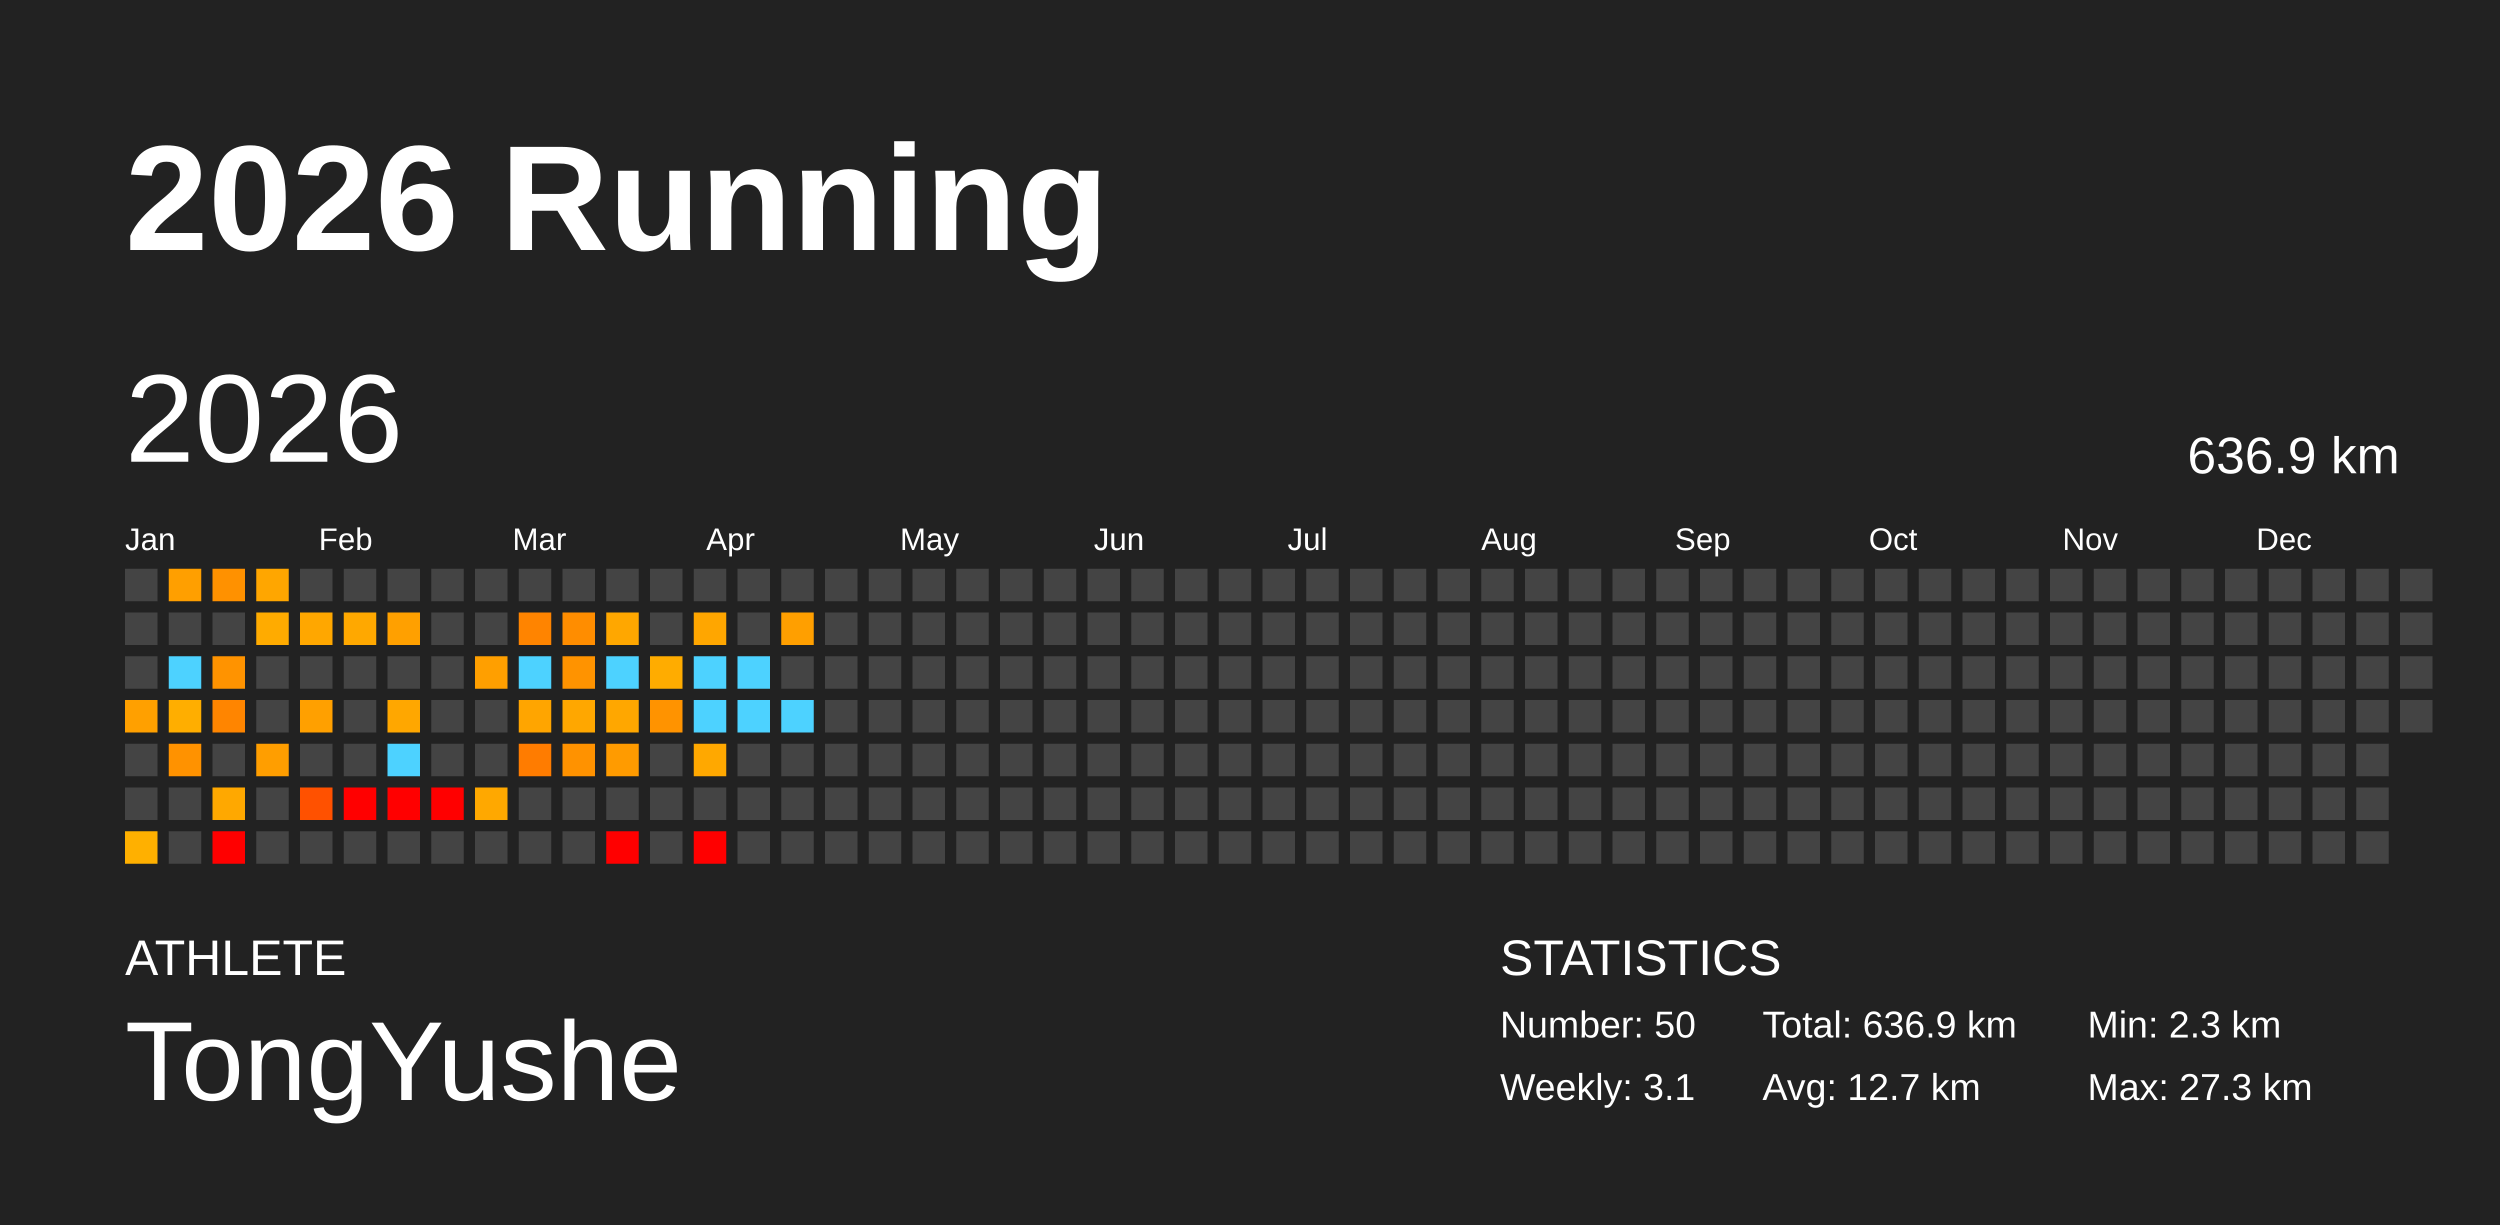
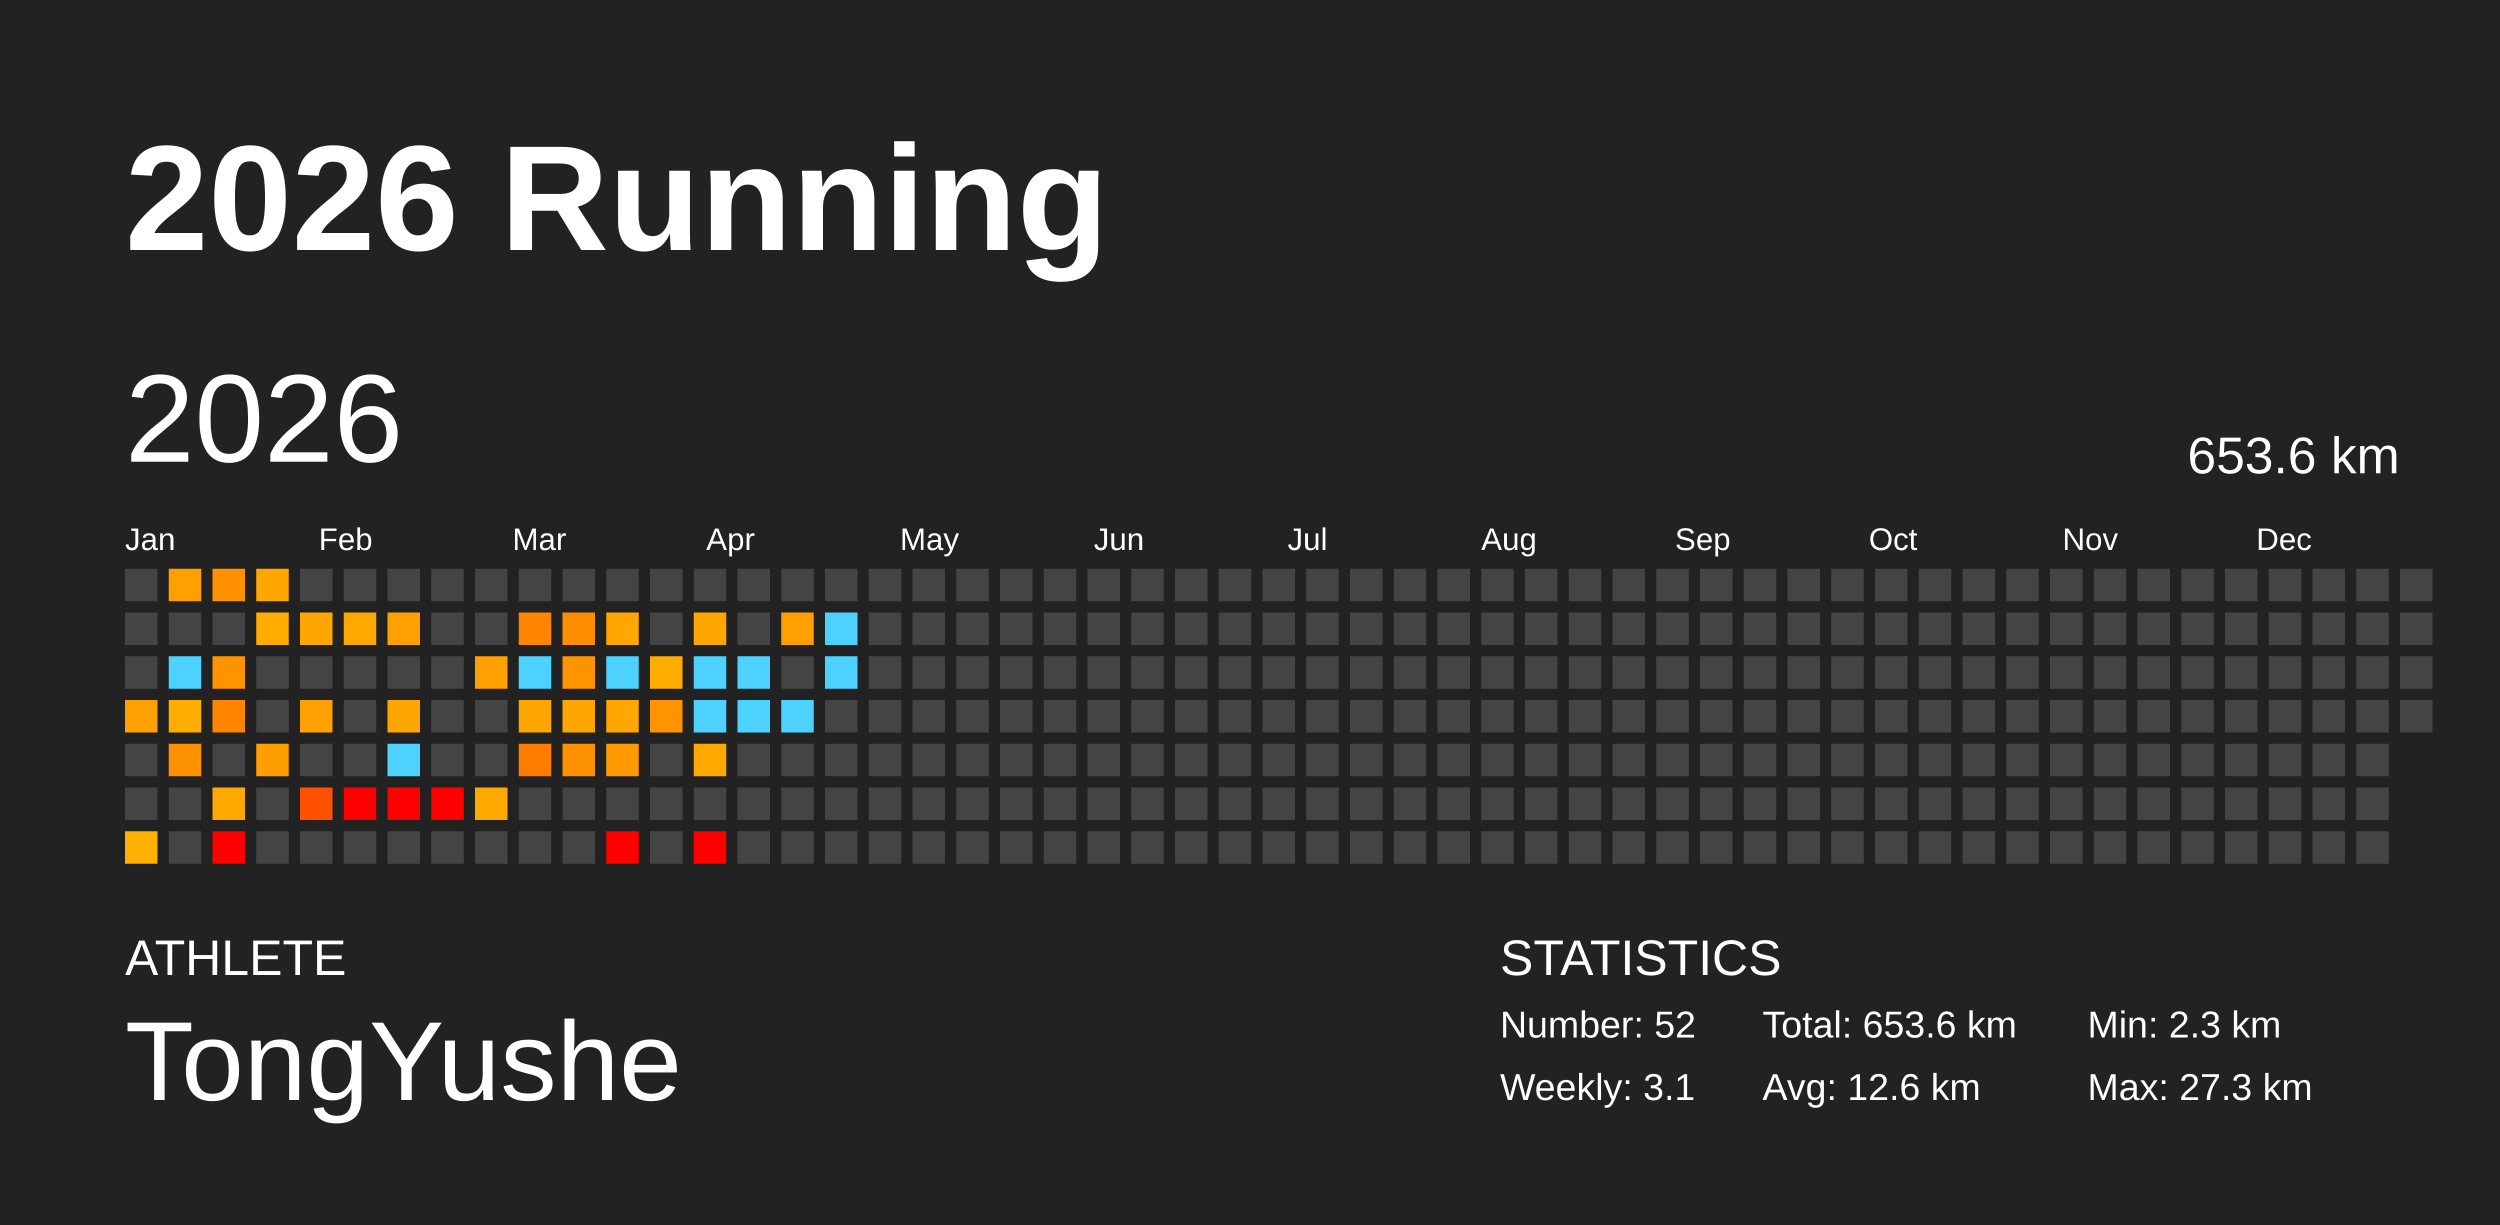
<svg xmlns="http://www.w3.org/2000/svg" baseProfile="full" height="98mm" version="1.1" viewBox="0,0,200,98" width="200mm">
  <defs />
  <rect fill="#222222" height="98" width="200" x="0" y="0" />
  <text fill="#FFFFFF" style="font-size:12px; font-family:Arial; font-weight:bold;" x="10" y="20">2026 Running</text>
  <text fill="#FFFFFF" style="font-size:4px; font-family:Arial" x="10" y="78">ATHLETE</text>
  <text fill="#FFFFFF" style="font-size:9px; font-family:Arial" x="10" y="88">TongYushe</text>
  <text fill="#FFFFFF" style="font-size:4px; font-family:Arial" x="120" y="78">STATISTICS</text>
-   <text fill="#FFFFFF" style="font-size:3px; font-family:Arial" x="120" y="83">Number: 50</text>
+   <text fill="#FFFFFF" style="font-size:3px; font-family:Arial" x="120" y="83">Number: 52</text>
  <text fill="#FFFFFF" style="font-size:3px; font-family:Arial" x="120" y="88">Weekly: 3.1</text>
-   <text fill="#FFFFFF" style="font-size:3px; font-family:Arial" x="141" y="83">Total: 636.9 km</text>
-   <text fill="#FFFFFF" style="font-size:3px; font-family:Arial" x="141" y="88">Avg: 12.7 km</text>
+   <text fill="#FFFFFF" style="font-size:3px; font-family:Arial" x="141" y="83">Total: 653.6 km</text>
+   <text fill="#FFFFFF" style="font-size:3px; font-family:Arial" x="141" y="88">Avg: 12.6 km</text>
  <text fill="#FFFFFF" style="font-size:3px; font-family:Arial" x="167" y="83">Min: 2.3 km</text>
  <text fill="#FFFFFF" style="font-size:3px; font-family:Arial" x="167" y="88">Max: 27.3 km</text>
  <text dominant-baseline="hanging" fill="#FFFFFF" style="font-size:10.0px; font-family:Arial;" x="10" y="30">2026</text>
-   <text dominant-baseline="hanging" fill="#FFFFFF" style="font-size:4.125px; font-family:Arial;" x="175" y="35">636.9 km</text>
+   <text dominant-baseline="hanging" fill="#FFFFFF" style="font-size:4.125px; font-family:Arial;" x="175" y="35">653.6 km</text>
  <text fill="#FFFFFF" style="font-size:2.5px; font-family:Arial" x="10.0" y="44">Jan</text>
  <text fill="#FFFFFF" style="font-size:2.5px; font-family:Arial" x="25.5" y="44">Feb</text>
  <text fill="#FFFFFF" style="font-size:2.5px; font-family:Arial" x="41.0" y="44">Mar</text>
  <text fill="#FFFFFF" style="font-size:2.5px; font-family:Arial" x="56.5" y="44">Apr</text>
  <text fill="#FFFFFF" style="font-size:2.5px; font-family:Arial" x="72.0" y="44">May</text>
  <text fill="#FFFFFF" style="font-size:2.5px; font-family:Arial" x="87.5" y="44">Jun</text>
  <text fill="#FFFFFF" style="font-size:2.5px; font-family:Arial" x="103.0" y="44">Jul</text>
  <text fill="#FFFFFF" style="font-size:2.5px; font-family:Arial" x="118.5" y="44">Aug</text>
  <text fill="#FFFFFF" style="font-size:2.5px; font-family:Arial" x="134.0" y="44">Sep</text>
  <text fill="#FFFFFF" style="font-size:2.5px; font-family:Arial" x="149.5" y="44">Oct</text>
  <text fill="#FFFFFF" style="font-size:2.5px; font-family:Arial" x="165.0" y="44">Nov</text>
  <text fill="#FFFFFF" style="font-size:2.5px; font-family:Arial" x="180.5" y="44">Dec</text>
  <rect fill="#444444" height="2.6" width="2.6" x="10.0" y="45.5" />
  <rect fill="#444444" height="2.6" width="2.6" x="10.0" y="49.0" />
  <rect fill="#444444" height="2.6" width="2.6" x="10.0" y="52.5" />
  <rect fill="#ffa000" height="2.6" width="2.6" x="10.0" y="56.0" />
  <rect fill="#444444" height="2.6" width="2.6" x="10.0" y="59.5" />
  <rect fill="#444444" height="2.6" width="2.6" x="10.0" y="63.0" />
  <rect fill="#ffb000" height="2.6" width="2.6" x="10.0" y="66.5" />
  <rect fill="#ff9f00" height="2.6" width="2.6" x="13.5" y="45.5" />
  <rect fill="#444444" height="2.6" width="2.6" x="13.5" y="49.0" />
  <rect fill="#4dd2ff" height="2.6" width="2.6" x="13.5" y="52.5" />
  <rect fill="#ffae00" height="2.6" width="2.6" x="13.5" y="56.0" />
  <rect fill="#ff9200" height="2.6" width="2.6" x="13.5" y="59.5" />
  <rect fill="#444444" height="2.6" width="2.6" x="13.5" y="63.0" />
  <rect fill="#444444" height="2.6" width="2.6" x="13.5" y="66.5" />
  <rect fill="#ff9100" height="2.6" width="2.6" x="17.0" y="45.5" />
  <rect fill="#444444" height="2.6" width="2.6" x="17.0" y="49.0" />
  <rect fill="#ff9300" height="2.6" width="2.6" x="17.0" y="52.5" />
  <rect fill="#ff8500" height="2.6" width="2.6" x="17.0" y="56.0" />
  <rect fill="#444444" height="2.6" width="2.6" x="17.0" y="59.5" />
  <rect fill="#ffa800" height="2.6" width="2.6" x="17.0" y="63.0" />
  <rect fill="red" height="2.6" width="2.6" x="17.0" y="66.5" />
  <rect fill="#ffa600" height="2.6" width="2.6" x="20.5" y="45.5" />
  <rect fill="#ffab00" height="2.6" width="2.6" x="20.5" y="49.0" />
  <rect fill="#444444" height="2.6" width="2.6" x="20.5" y="52.5" />
  <rect fill="#444444" height="2.6" width="2.6" x="20.5" y="56.0" />
  <rect fill="#ff9e00" height="2.6" width="2.6" x="20.5" y="59.5" />
  <rect fill="#444444" height="2.6" width="2.6" x="20.5" y="63.0" />
  <rect fill="#444444" height="2.6" width="2.6" x="20.5" y="66.5" />
  <rect fill="#444444" height="2.6" width="2.6" x="24.0" y="45.5" />
  <rect fill="#ffa700" height="2.6" width="2.6" x="24.0" y="49.0" />
  <rect fill="#444444" height="2.6" width="2.6" x="24.0" y="52.5" />
  <rect fill="#ffa000" height="2.6" width="2.6" x="24.0" y="56.0" />
  <rect fill="#444444" height="2.6" width="2.6" x="24.0" y="59.5" />
  <rect fill="#ff5100" height="2.6" width="2.6" x="24.0" y="63.0" />
  <rect fill="#444444" height="2.6" width="2.6" x="24.0" y="66.5" />
  <rect fill="#444444" height="2.6" width="2.6" x="27.5" y="45.5" />
  <rect fill="#ffa800" height="2.6" width="2.6" x="27.5" y="49.0" />
  <rect fill="#444444" height="2.6" width="2.6" x="27.5" y="52.5" />
  <rect fill="#444444" height="2.6" width="2.6" x="27.5" y="56.0" />
  <rect fill="#444444" height="2.6" width="2.6" x="27.5" y="59.5" />
  <rect fill="red" height="2.6" width="2.6" x="27.5" y="63.0" />
  <rect fill="#444444" height="2.6" width="2.6" x="27.5" y="66.5" />
  <rect fill="#444444" height="2.6" width="2.6" x="31.0" y="45.5" />
  <rect fill="#ffa000" height="2.6" width="2.6" x="31.0" y="49.0" />
  <rect fill="#444444" height="2.6" width="2.6" x="31.0" y="52.5" />
  <rect fill="#ffa700" height="2.6" width="2.6" x="31.0" y="56.0" />
  <rect fill="#4dd2ff" height="2.6" width="2.6" x="31.0" y="59.5" />
  <rect fill="red" height="2.6" width="2.6" x="31.0" y="63.0" />
  <rect fill="#444444" height="2.6" width="2.6" x="31.0" y="66.5" />
  <rect fill="#444444" height="2.6" width="2.6" x="34.5" y="45.5" />
  <rect fill="#444444" height="2.6" width="2.6" x="34.5" y="49.0" />
  <rect fill="#444444" height="2.6" width="2.6" x="34.5" y="52.5" />
  <rect fill="#444444" height="2.6" width="2.6" x="34.5" y="56.0" />
  <rect fill="#444444" height="2.6" width="2.6" x="34.5" y="59.5" />
  <rect fill="red" height="2.6" width="2.6" x="34.5" y="63.0" />
  <rect fill="#444444" height="2.6" width="2.6" x="34.5" y="66.5" />
  <rect fill="#444444" height="2.6" width="2.6" x="38.0" y="45.5" />
  <rect fill="#444444" height="2.6" width="2.6" x="38.0" y="49.0" />
  <rect fill="#ff9f00" height="2.6" width="2.6" x="38.0" y="52.5" />
  <rect fill="#444444" height="2.6" width="2.6" x="38.0" y="56.0" />
  <rect fill="#444444" height="2.6" width="2.6" x="38.0" y="59.5" />
  <rect fill="#ffa800" height="2.6" width="2.6" x="38.0" y="63.0" />
  <rect fill="#444444" height="2.6" width="2.6" x="38.0" y="66.5" />
  <rect fill="#444444" height="2.6" width="2.6" x="41.5" y="45.5" />
  <rect fill="#ff8400" height="2.6" width="2.6" x="41.5" y="49.0" />
  <rect fill="#4dd2ff" height="2.6" width="2.6" x="41.5" y="52.5" />
  <rect fill="#ffa500" height="2.6" width="2.6" x="41.5" y="56.0" />
  <rect fill="#ff7c00" height="2.6" width="2.6" x="41.5" y="59.5" />
  <rect fill="#444444" height="2.6" width="2.6" x="41.5" y="63.0" />
  <rect fill="#444444" height="2.6" width="2.6" x="41.5" y="66.5" />
  <rect fill="#444444" height="2.6" width="2.6" x="45.0" y="45.5" />
  <rect fill="#ff8d00" height="2.6" width="2.6" x="45.0" y="49.0" />
  <rect fill="#ff9300" height="2.6" width="2.6" x="45.0" y="52.5" />
  <rect fill="#ffa700" height="2.6" width="2.6" x="45.0" y="56.0" />
  <rect fill="#ff9200" height="2.6" width="2.6" x="45.0" y="59.5" />
  <rect fill="#444444" height="2.6" width="2.6" x="45.0" y="63.0" />
  <rect fill="#444444" height="2.6" width="2.6" x="45.0" y="66.5" />
  <rect fill="#444444" height="2.6" width="2.6" x="48.5" y="45.5" />
  <rect fill="#ffa700" height="2.6" width="2.6" x="48.5" y="49.0" />
  <rect fill="#4dd2ff" height="2.6" width="2.6" x="48.5" y="52.5" />
  <rect fill="#ffa700" height="2.6" width="2.6" x="48.5" y="56.0" />
  <rect fill="#ff9b00" height="2.6" width="2.6" x="48.5" y="59.5" />
  <rect fill="#444444" height="2.6" width="2.6" x="48.5" y="63.0" />
  <rect fill="red" height="2.6" width="2.6" x="48.5" y="66.5" />
  <rect fill="#444444" height="2.6" width="2.6" x="52.0" y="45.5" />
  <rect fill="#444444" height="2.6" width="2.6" x="52.0" y="49.0" />
  <rect fill="#ffac00" height="2.6" width="2.6" x="52.0" y="52.5" />
  <rect fill="#ff9300" height="2.6" width="2.6" x="52.0" y="56.0" />
  <rect fill="#444444" height="2.6" width="2.6" x="52.0" y="59.5" />
  <rect fill="#444444" height="2.6" width="2.6" x="52.0" y="63.0" />
  <rect fill="#444444" height="2.6" width="2.6" x="52.0" y="66.5" />
  <rect fill="#444444" height="2.6" width="2.6" x="55.5" y="45.5" />
  <rect fill="#ffa600" height="2.6" width="2.6" x="55.5" y="49.0" />
  <rect fill="#4dd2ff" height="2.6" width="2.6" x="55.5" y="52.5" />
  <rect fill="#4dd2ff" height="2.6" width="2.6" x="55.5" y="56.0" />
  <rect fill="#ffa800" height="2.6" width="2.6" x="55.5" y="59.5" />
  <rect fill="#444444" height="2.6" width="2.6" x="55.5" y="63.0" />
  <rect fill="red" height="2.6" width="2.6" x="55.5" y="66.5" />
  <rect fill="#444444" height="2.6" width="2.6" x="59.0" y="45.5" />
  <rect fill="#444444" height="2.6" width="2.6" x="59.0" y="49.0" />
  <rect fill="#4dd2ff" height="2.6" width="2.6" x="59.0" y="52.5" />
  <rect fill="#4dd2ff" height="2.6" width="2.6" x="59.0" y="56.0" />
  <rect fill="#444444" height="2.6" width="2.6" x="59.0" y="59.5" />
  <rect fill="#444444" height="2.6" width="2.6" x="59.0" y="63.0" />
  <rect fill="#444444" height="2.6" width="2.6" x="59.0" y="66.5" />
  <rect fill="#444444" height="2.6" width="2.6" x="62.5" y="45.5" />
  <rect fill="#ff9f00" height="2.6" width="2.6" x="62.5" y="49.0" />
  <rect fill="#444444" height="2.6" width="2.6" x="62.5" y="52.5" />
  <rect fill="#4dd2ff" height="2.6" width="2.6" x="62.5" y="56.0" />
  <rect fill="#444444" height="2.6" width="2.6" x="62.5" y="59.5" />
  <rect fill="#444444" height="2.6" width="2.6" x="62.5" y="63.0" />
  <rect fill="#444444" height="2.6" width="2.6" x="62.5" y="66.5" />
  <rect fill="#444444" height="2.6" width="2.6" x="66.0" y="45.5" />
-   <rect fill="#444444" height="2.6" width="2.6" x="66.0" y="49.0" />
-   <rect fill="#444444" height="2.6" width="2.6" x="66.0" y="52.5" />
+   <rect fill="#4dd2ff" height="2.6" width="2.6" x="66.0" y="49.0" />
+   <rect fill="#4dd2ff" height="2.6" width="2.6" x="66.0" y="52.5" />
  <rect fill="#444444" height="2.6" width="2.6" x="66.0" y="56.0" />
  <rect fill="#444444" height="2.6" width="2.6" x="66.0" y="59.5" />
  <rect fill="#444444" height="2.6" width="2.6" x="66.0" y="63.0" />
  <rect fill="#444444" height="2.6" width="2.6" x="66.0" y="66.5" />
  <rect fill="#444444" height="2.6" width="2.6" x="69.5" y="45.5" />
  <rect fill="#444444" height="2.6" width="2.6" x="69.5" y="49.0" />
  <rect fill="#444444" height="2.6" width="2.6" x="69.5" y="52.5" />
  <rect fill="#444444" height="2.6" width="2.6" x="69.5" y="56.0" />
  <rect fill="#444444" height="2.6" width="2.6" x="69.5" y="59.5" />
  <rect fill="#444444" height="2.6" width="2.6" x="69.5" y="63.0" />
  <rect fill="#444444" height="2.6" width="2.6" x="69.5" y="66.5" />
  <rect fill="#444444" height="2.6" width="2.6" x="73.0" y="45.5" />
  <rect fill="#444444" height="2.6" width="2.6" x="73.0" y="49.0" />
  <rect fill="#444444" height="2.6" width="2.6" x="73.0" y="52.5" />
  <rect fill="#444444" height="2.6" width="2.6" x="73.0" y="56.0" />
  <rect fill="#444444" height="2.6" width="2.6" x="73.0" y="59.5" />
  <rect fill="#444444" height="2.6" width="2.6" x="73.0" y="63.0" />
  <rect fill="#444444" height="2.6" width="2.6" x="73.0" y="66.5" />
  <rect fill="#444444" height="2.6" width="2.6" x="76.5" y="45.5" />
  <rect fill="#444444" height="2.6" width="2.6" x="76.5" y="49.0" />
  <rect fill="#444444" height="2.6" width="2.6" x="76.5" y="52.5" />
  <rect fill="#444444" height="2.6" width="2.6" x="76.5" y="56.0" />
  <rect fill="#444444" height="2.6" width="2.6" x="76.5" y="59.5" />
  <rect fill="#444444" height="2.6" width="2.6" x="76.5" y="63.0" />
  <rect fill="#444444" height="2.6" width="2.6" x="76.5" y="66.5" />
  <rect fill="#444444" height="2.6" width="2.6" x="80.0" y="45.5" />
  <rect fill="#444444" height="2.6" width="2.6" x="80.0" y="49.0" />
  <rect fill="#444444" height="2.6" width="2.6" x="80.0" y="52.5" />
  <rect fill="#444444" height="2.6" width="2.6" x="80.0" y="56.0" />
  <rect fill="#444444" height="2.6" width="2.6" x="80.0" y="59.5" />
  <rect fill="#444444" height="2.6" width="2.6" x="80.0" y="63.0" />
  <rect fill="#444444" height="2.6" width="2.6" x="80.0" y="66.5" />
  <rect fill="#444444" height="2.6" width="2.6" x="83.5" y="45.5" />
  <rect fill="#444444" height="2.6" width="2.6" x="83.5" y="49.0" />
  <rect fill="#444444" height="2.6" width="2.6" x="83.5" y="52.5" />
  <rect fill="#444444" height="2.6" width="2.6" x="83.5" y="56.0" />
  <rect fill="#444444" height="2.6" width="2.6" x="83.5" y="59.5" />
  <rect fill="#444444" height="2.6" width="2.6" x="83.5" y="63.0" />
  <rect fill="#444444" height="2.6" width="2.6" x="83.5" y="66.5" />
  <rect fill="#444444" height="2.6" width="2.6" x="87.0" y="45.5" />
  <rect fill="#444444" height="2.6" width="2.6" x="87.0" y="49.0" />
  <rect fill="#444444" height="2.6" width="2.6" x="87.0" y="52.5" />
  <rect fill="#444444" height="2.6" width="2.6" x="87.0" y="56.0" />
  <rect fill="#444444" height="2.6" width="2.6" x="87.0" y="59.5" />
  <rect fill="#444444" height="2.6" width="2.6" x="87.0" y="63.0" />
  <rect fill="#444444" height="2.6" width="2.6" x="87.0" y="66.5" />
  <rect fill="#444444" height="2.6" width="2.6" x="90.5" y="45.5" />
  <rect fill="#444444" height="2.6" width="2.6" x="90.5" y="49.0" />
  <rect fill="#444444" height="2.6" width="2.6" x="90.5" y="52.5" />
  <rect fill="#444444" height="2.6" width="2.6" x="90.5" y="56.0" />
  <rect fill="#444444" height="2.6" width="2.6" x="90.5" y="59.5" />
  <rect fill="#444444" height="2.6" width="2.6" x="90.5" y="63.0" />
  <rect fill="#444444" height="2.6" width="2.6" x="90.5" y="66.5" />
  <rect fill="#444444" height="2.6" width="2.6" x="94.0" y="45.5" />
  <rect fill="#444444" height="2.6" width="2.6" x="94.0" y="49.0" />
  <rect fill="#444444" height="2.6" width="2.6" x="94.0" y="52.5" />
  <rect fill="#444444" height="2.6" width="2.6" x="94.0" y="56.0" />
  <rect fill="#444444" height="2.6" width="2.6" x="94.0" y="59.5" />
  <rect fill="#444444" height="2.6" width="2.6" x="94.0" y="63.0" />
  <rect fill="#444444" height="2.6" width="2.6" x="94.0" y="66.5" />
  <rect fill="#444444" height="2.6" width="2.6" x="97.5" y="45.5" />
  <rect fill="#444444" height="2.6" width="2.6" x="97.5" y="49.0" />
  <rect fill="#444444" height="2.6" width="2.6" x="97.5" y="52.5" />
  <rect fill="#444444" height="2.6" width="2.6" x="97.5" y="56.0" />
  <rect fill="#444444" height="2.6" width="2.6" x="97.5" y="59.5" />
  <rect fill="#444444" height="2.6" width="2.6" x="97.5" y="63.0" />
  <rect fill="#444444" height="2.6" width="2.6" x="97.5" y="66.5" />
  <rect fill="#444444" height="2.6" width="2.6" x="101.0" y="45.5" />
  <rect fill="#444444" height="2.6" width="2.6" x="101.0" y="49.0" />
  <rect fill="#444444" height="2.6" width="2.6" x="101.0" y="52.5" />
  <rect fill="#444444" height="2.6" width="2.6" x="101.0" y="56.0" />
  <rect fill="#444444" height="2.6" width="2.6" x="101.0" y="59.5" />
  <rect fill="#444444" height="2.6" width="2.6" x="101.0" y="63.0" />
  <rect fill="#444444" height="2.6" width="2.6" x="101.0" y="66.5" />
  <rect fill="#444444" height="2.6" width="2.6" x="104.5" y="45.5" />
  <rect fill="#444444" height="2.6" width="2.6" x="104.5" y="49.0" />
  <rect fill="#444444" height="2.6" width="2.6" x="104.5" y="52.5" />
  <rect fill="#444444" height="2.6" width="2.6" x="104.5" y="56.0" />
  <rect fill="#444444" height="2.6" width="2.6" x="104.5" y="59.5" />
  <rect fill="#444444" height="2.6" width="2.6" x="104.5" y="63.0" />
  <rect fill="#444444" height="2.6" width="2.6" x="104.5" y="66.5" />
  <rect fill="#444444" height="2.6" width="2.6" x="108.0" y="45.5" />
  <rect fill="#444444" height="2.6" width="2.6" x="108.0" y="49.0" />
  <rect fill="#444444" height="2.6" width="2.6" x="108.0" y="52.5" />
  <rect fill="#444444" height="2.6" width="2.6" x="108.0" y="56.0" />
  <rect fill="#444444" height="2.6" width="2.6" x="108.0" y="59.5" />
  <rect fill="#444444" height="2.6" width="2.6" x="108.0" y="63.0" />
  <rect fill="#444444" height="2.6" width="2.6" x="108.0" y="66.5" />
  <rect fill="#444444" height="2.6" width="2.6" x="111.5" y="45.5" />
  <rect fill="#444444" height="2.6" width="2.6" x="111.5" y="49.0" />
  <rect fill="#444444" height="2.6" width="2.6" x="111.5" y="52.5" />
  <rect fill="#444444" height="2.6" width="2.6" x="111.5" y="56.0" />
  <rect fill="#444444" height="2.6" width="2.6" x="111.5" y="59.5" />
  <rect fill="#444444" height="2.6" width="2.6" x="111.5" y="63.0" />
  <rect fill="#444444" height="2.6" width="2.6" x="111.5" y="66.5" />
  <rect fill="#444444" height="2.6" width="2.6" x="115.0" y="45.5" />
  <rect fill="#444444" height="2.6" width="2.6" x="115.0" y="49.0" />
  <rect fill="#444444" height="2.6" width="2.6" x="115.0" y="52.5" />
  <rect fill="#444444" height="2.6" width="2.6" x="115.0" y="56.0" />
  <rect fill="#444444" height="2.6" width="2.6" x="115.0" y="59.5" />
  <rect fill="#444444" height="2.6" width="2.6" x="115.0" y="63.0" />
  <rect fill="#444444" height="2.6" width="2.6" x="115.0" y="66.5" />
  <rect fill="#444444" height="2.6" width="2.6" x="118.5" y="45.5" />
  <rect fill="#444444" height="2.6" width="2.6" x="118.5" y="49.0" />
  <rect fill="#444444" height="2.6" width="2.6" x="118.5" y="52.5" />
  <rect fill="#444444" height="2.6" width="2.6" x="118.5" y="56.0" />
  <rect fill="#444444" height="2.6" width="2.6" x="118.5" y="59.5" />
  <rect fill="#444444" height="2.6" width="2.6" x="118.5" y="63.0" />
  <rect fill="#444444" height="2.6" width="2.6" x="118.5" y="66.5" />
  <rect fill="#444444" height="2.6" width="2.6" x="122.0" y="45.5" />
  <rect fill="#444444" height="2.6" width="2.6" x="122.0" y="49.0" />
  <rect fill="#444444" height="2.6" width="2.6" x="122.0" y="52.5" />
  <rect fill="#444444" height="2.6" width="2.6" x="122.0" y="56.0" />
  <rect fill="#444444" height="2.6" width="2.6" x="122.0" y="59.5" />
  <rect fill="#444444" height="2.6" width="2.6" x="122.0" y="63.0" />
  <rect fill="#444444" height="2.6" width="2.6" x="122.0" y="66.5" />
  <rect fill="#444444" height="2.6" width="2.6" x="125.5" y="45.5" />
  <rect fill="#444444" height="2.6" width="2.6" x="125.5" y="49.0" />
  <rect fill="#444444" height="2.6" width="2.6" x="125.5" y="52.5" />
  <rect fill="#444444" height="2.6" width="2.6" x="125.5" y="56.0" />
  <rect fill="#444444" height="2.6" width="2.6" x="125.5" y="59.5" />
  <rect fill="#444444" height="2.6" width="2.6" x="125.5" y="63.0" />
  <rect fill="#444444" height="2.6" width="2.6" x="125.5" y="66.5" />
  <rect fill="#444444" height="2.6" width="2.6" x="129.0" y="45.5" />
  <rect fill="#444444" height="2.6" width="2.6" x="129.0" y="49.0" />
  <rect fill="#444444" height="2.6" width="2.6" x="129.0" y="52.5" />
  <rect fill="#444444" height="2.6" width="2.6" x="129.0" y="56.0" />
  <rect fill="#444444" height="2.6" width="2.6" x="129.0" y="59.5" />
  <rect fill="#444444" height="2.6" width="2.6" x="129.0" y="63.0" />
  <rect fill="#444444" height="2.6" width="2.6" x="129.0" y="66.5" />
  <rect fill="#444444" height="2.6" width="2.6" x="132.5" y="45.5" />
  <rect fill="#444444" height="2.6" width="2.6" x="132.5" y="49.0" />
  <rect fill="#444444" height="2.6" width="2.6" x="132.5" y="52.5" />
  <rect fill="#444444" height="2.6" width="2.6" x="132.5" y="56.0" />
  <rect fill="#444444" height="2.6" width="2.6" x="132.5" y="59.5" />
  <rect fill="#444444" height="2.6" width="2.6" x="132.5" y="63.0" />
  <rect fill="#444444" height="2.6" width="2.6" x="132.5" y="66.5" />
  <rect fill="#444444" height="2.6" width="2.6" x="136.0" y="45.5" />
  <rect fill="#444444" height="2.6" width="2.6" x="136.0" y="49.0" />
  <rect fill="#444444" height="2.6" width="2.6" x="136.0" y="52.5" />
  <rect fill="#444444" height="2.6" width="2.6" x="136.0" y="56.0" />
  <rect fill="#444444" height="2.6" width="2.6" x="136.0" y="59.5" />
  <rect fill="#444444" height="2.6" width="2.6" x="136.0" y="63.0" />
  <rect fill="#444444" height="2.6" width="2.6" x="136.0" y="66.5" />
  <rect fill="#444444" height="2.6" width="2.6" x="139.5" y="45.5" />
  <rect fill="#444444" height="2.6" width="2.6" x="139.5" y="49.0" />
  <rect fill="#444444" height="2.6" width="2.6" x="139.5" y="52.5" />
  <rect fill="#444444" height="2.6" width="2.6" x="139.5" y="56.0" />
  <rect fill="#444444" height="2.6" width="2.6" x="139.5" y="59.5" />
  <rect fill="#444444" height="2.6" width="2.6" x="139.5" y="63.0" />
  <rect fill="#444444" height="2.6" width="2.6" x="139.5" y="66.5" />
  <rect fill="#444444" height="2.6" width="2.6" x="143.0" y="45.5" />
  <rect fill="#444444" height="2.6" width="2.6" x="143.0" y="49.0" />
  <rect fill="#444444" height="2.6" width="2.6" x="143.0" y="52.5" />
  <rect fill="#444444" height="2.6" width="2.6" x="143.0" y="56.0" />
  <rect fill="#444444" height="2.6" width="2.6" x="143.0" y="59.5" />
  <rect fill="#444444" height="2.6" width="2.6" x="143.0" y="63.0" />
  <rect fill="#444444" height="2.6" width="2.6" x="143.0" y="66.5" />
  <rect fill="#444444" height="2.6" width="2.6" x="146.5" y="45.5" />
  <rect fill="#444444" height="2.6" width="2.6" x="146.5" y="49.0" />
  <rect fill="#444444" height="2.6" width="2.6" x="146.5" y="52.5" />
  <rect fill="#444444" height="2.6" width="2.6" x="146.5" y="56.0" />
  <rect fill="#444444" height="2.6" width="2.6" x="146.5" y="59.5" />
  <rect fill="#444444" height="2.6" width="2.6" x="146.5" y="63.0" />
  <rect fill="#444444" height="2.6" width="2.6" x="146.5" y="66.5" />
  <rect fill="#444444" height="2.6" width="2.6" x="150.0" y="45.5" />
  <rect fill="#444444" height="2.6" width="2.6" x="150.0" y="49.0" />
  <rect fill="#444444" height="2.6" width="2.6" x="150.0" y="52.5" />
  <rect fill="#444444" height="2.6" width="2.6" x="150.0" y="56.0" />
  <rect fill="#444444" height="2.6" width="2.6" x="150.0" y="59.5" />
  <rect fill="#444444" height="2.6" width="2.6" x="150.0" y="63.0" />
  <rect fill="#444444" height="2.6" width="2.6" x="150.0" y="66.5" />
  <rect fill="#444444" height="2.6" width="2.6" x="153.5" y="45.5" />
  <rect fill="#444444" height="2.6" width="2.6" x="153.5" y="49.0" />
  <rect fill="#444444" height="2.6" width="2.6" x="153.5" y="52.5" />
  <rect fill="#444444" height="2.6" width="2.6" x="153.5" y="56.0" />
  <rect fill="#444444" height="2.6" width="2.6" x="153.5" y="59.5" />
  <rect fill="#444444" height="2.6" width="2.6" x="153.5" y="63.0" />
  <rect fill="#444444" height="2.6" width="2.6" x="153.5" y="66.5" />
  <rect fill="#444444" height="2.6" width="2.6" x="157.0" y="45.5" />
  <rect fill="#444444" height="2.6" width="2.6" x="157.0" y="49.0" />
  <rect fill="#444444" height="2.6" width="2.6" x="157.0" y="52.5" />
  <rect fill="#444444" height="2.6" width="2.6" x="157.0" y="56.0" />
  <rect fill="#444444" height="2.6" width="2.6" x="157.0" y="59.5" />
  <rect fill="#444444" height="2.6" width="2.6" x="157.0" y="63.0" />
  <rect fill="#444444" height="2.6" width="2.6" x="157.0" y="66.5" />
  <rect fill="#444444" height="2.6" width="2.6" x="160.5" y="45.5" />
  <rect fill="#444444" height="2.6" width="2.6" x="160.5" y="49.0" />
  <rect fill="#444444" height="2.6" width="2.6" x="160.5" y="52.5" />
  <rect fill="#444444" height="2.6" width="2.6" x="160.5" y="56.0" />
  <rect fill="#444444" height="2.6" width="2.6" x="160.5" y="59.5" />
  <rect fill="#444444" height="2.6" width="2.6" x="160.5" y="63.0" />
  <rect fill="#444444" height="2.6" width="2.6" x="160.5" y="66.5" />
  <rect fill="#444444" height="2.6" width="2.6" x="164.0" y="45.5" />
  <rect fill="#444444" height="2.6" width="2.6" x="164.0" y="49.0" />
  <rect fill="#444444" height="2.6" width="2.6" x="164.0" y="52.5" />
  <rect fill="#444444" height="2.6" width="2.6" x="164.0" y="56.0" />
  <rect fill="#444444" height="2.6" width="2.6" x="164.0" y="59.5" />
  <rect fill="#444444" height="2.6" width="2.6" x="164.0" y="63.0" />
  <rect fill="#444444" height="2.6" width="2.6" x="164.0" y="66.5" />
  <rect fill="#444444" height="2.6" width="2.6" x="167.5" y="45.5" />
  <rect fill="#444444" height="2.6" width="2.6" x="167.5" y="49.0" />
  <rect fill="#444444" height="2.6" width="2.6" x="167.5" y="52.5" />
  <rect fill="#444444" height="2.6" width="2.6" x="167.5" y="56.0" />
  <rect fill="#444444" height="2.6" width="2.6" x="167.5" y="59.5" />
  <rect fill="#444444" height="2.6" width="2.6" x="167.5" y="63.0" />
  <rect fill="#444444" height="2.6" width="2.6" x="167.5" y="66.5" />
  <rect fill="#444444" height="2.6" width="2.6" x="171.0" y="45.5" />
  <rect fill="#444444" height="2.6" width="2.6" x="171.0" y="49.0" />
  <rect fill="#444444" height="2.6" width="2.6" x="171.0" y="52.5" />
  <rect fill="#444444" height="2.6" width="2.6" x="171.0" y="56.0" />
  <rect fill="#444444" height="2.6" width="2.6" x="171.0" y="59.5" />
  <rect fill="#444444" height="2.6" width="2.6" x="171.0" y="63.0" />
  <rect fill="#444444" height="2.6" width="2.6" x="171.0" y="66.5" />
  <rect fill="#444444" height="2.6" width="2.6" x="174.5" y="45.5" />
  <rect fill="#444444" height="2.6" width="2.6" x="174.5" y="49.0" />
  <rect fill="#444444" height="2.6" width="2.6" x="174.5" y="52.5" />
  <rect fill="#444444" height="2.6" width="2.6" x="174.5" y="56.0" />
  <rect fill="#444444" height="2.6" width="2.6" x="174.5" y="59.5" />
  <rect fill="#444444" height="2.6" width="2.6" x="174.5" y="63.0" />
  <rect fill="#444444" height="2.6" width="2.6" x="174.5" y="66.5" />
  <rect fill="#444444" height="2.6" width="2.6" x="178.0" y="45.5" />
  <rect fill="#444444" height="2.6" width="2.6" x="178.0" y="49.0" />
  <rect fill="#444444" height="2.6" width="2.6" x="178.0" y="52.5" />
  <rect fill="#444444" height="2.6" width="2.6" x="178.0" y="56.0" />
  <rect fill="#444444" height="2.6" width="2.6" x="178.0" y="59.5" />
  <rect fill="#444444" height="2.6" width="2.6" x="178.0" y="63.0" />
  <rect fill="#444444" height="2.6" width="2.6" x="178.0" y="66.5" />
  <rect fill="#444444" height="2.6" width="2.6" x="181.5" y="45.5" />
  <rect fill="#444444" height="2.6" width="2.6" x="181.5" y="49.0" />
  <rect fill="#444444" height="2.6" width="2.6" x="181.5" y="52.5" />
  <rect fill="#444444" height="2.6" width="2.6" x="181.5" y="56.0" />
  <rect fill="#444444" height="2.6" width="2.6" x="181.5" y="59.5" />
  <rect fill="#444444" height="2.6" width="2.6" x="181.5" y="63.0" />
  <rect fill="#444444" height="2.6" width="2.6" x="181.5" y="66.5" />
  <rect fill="#444444" height="2.6" width="2.6" x="185.0" y="45.5" />
  <rect fill="#444444" height="2.6" width="2.6" x="185.0" y="49.0" />
  <rect fill="#444444" height="2.6" width="2.6" x="185.0" y="52.5" />
  <rect fill="#444444" height="2.6" width="2.6" x="185.0" y="56.0" />
  <rect fill="#444444" height="2.6" width="2.6" x="185.0" y="59.5" />
  <rect fill="#444444" height="2.6" width="2.6" x="185.0" y="63.0" />
  <rect fill="#444444" height="2.6" width="2.6" x="185.0" y="66.5" />
  <rect fill="#444444" height="2.6" width="2.6" x="188.5" y="45.5" />
  <rect fill="#444444" height="2.6" width="2.6" x="188.5" y="49.0" />
  <rect fill="#444444" height="2.6" width="2.6" x="188.5" y="52.5" />
  <rect fill="#444444" height="2.6" width="2.6" x="188.5" y="56.0" />
  <rect fill="#444444" height="2.6" width="2.6" x="188.5" y="59.5" />
  <rect fill="#444444" height="2.6" width="2.6" x="188.5" y="63.0" />
  <rect fill="#444444" height="2.6" width="2.6" x="188.5" y="66.5" />
  <rect fill="#444444" height="2.6" width="2.6" x="192.0" y="45.5" />
  <rect fill="#444444" height="2.6" width="2.6" x="192.0" y="49.0" />
  <rect fill="#444444" height="2.6" width="2.6" x="192.0" y="52.5" />
  <rect fill="#444444" height="2.6" width="2.6" x="192.0" y="56.0" />
</svg>
